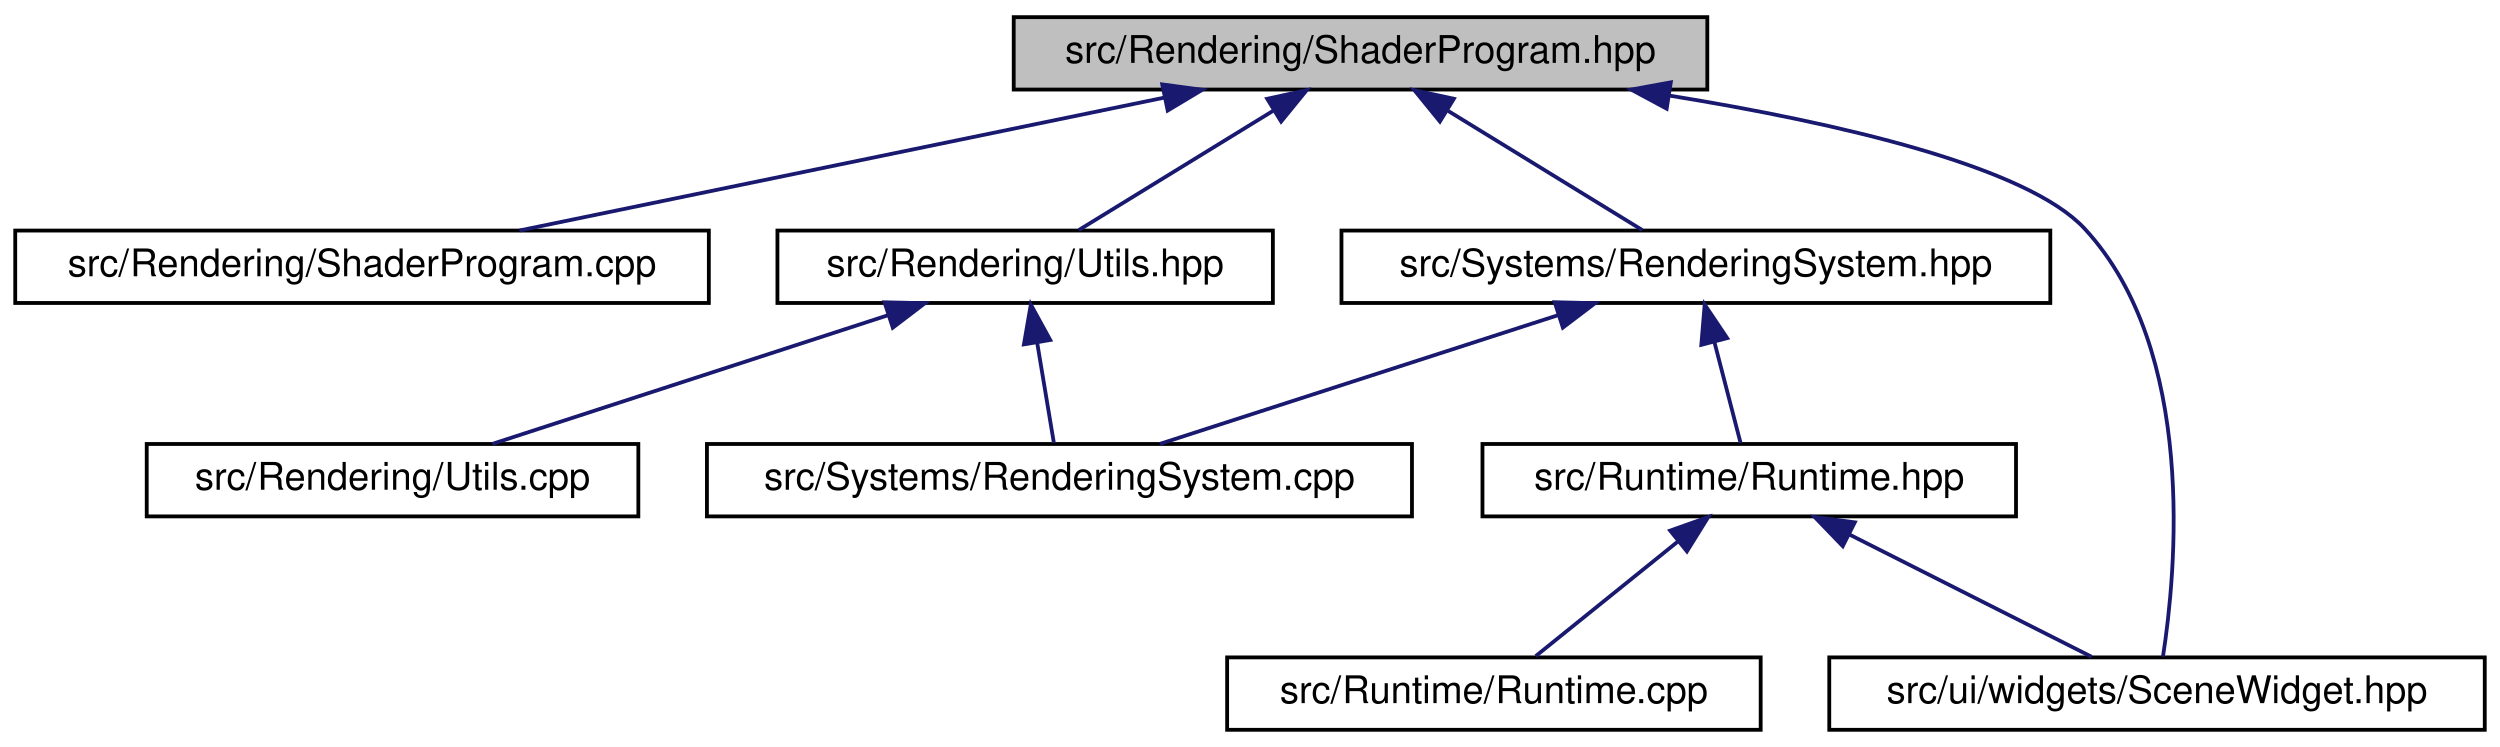
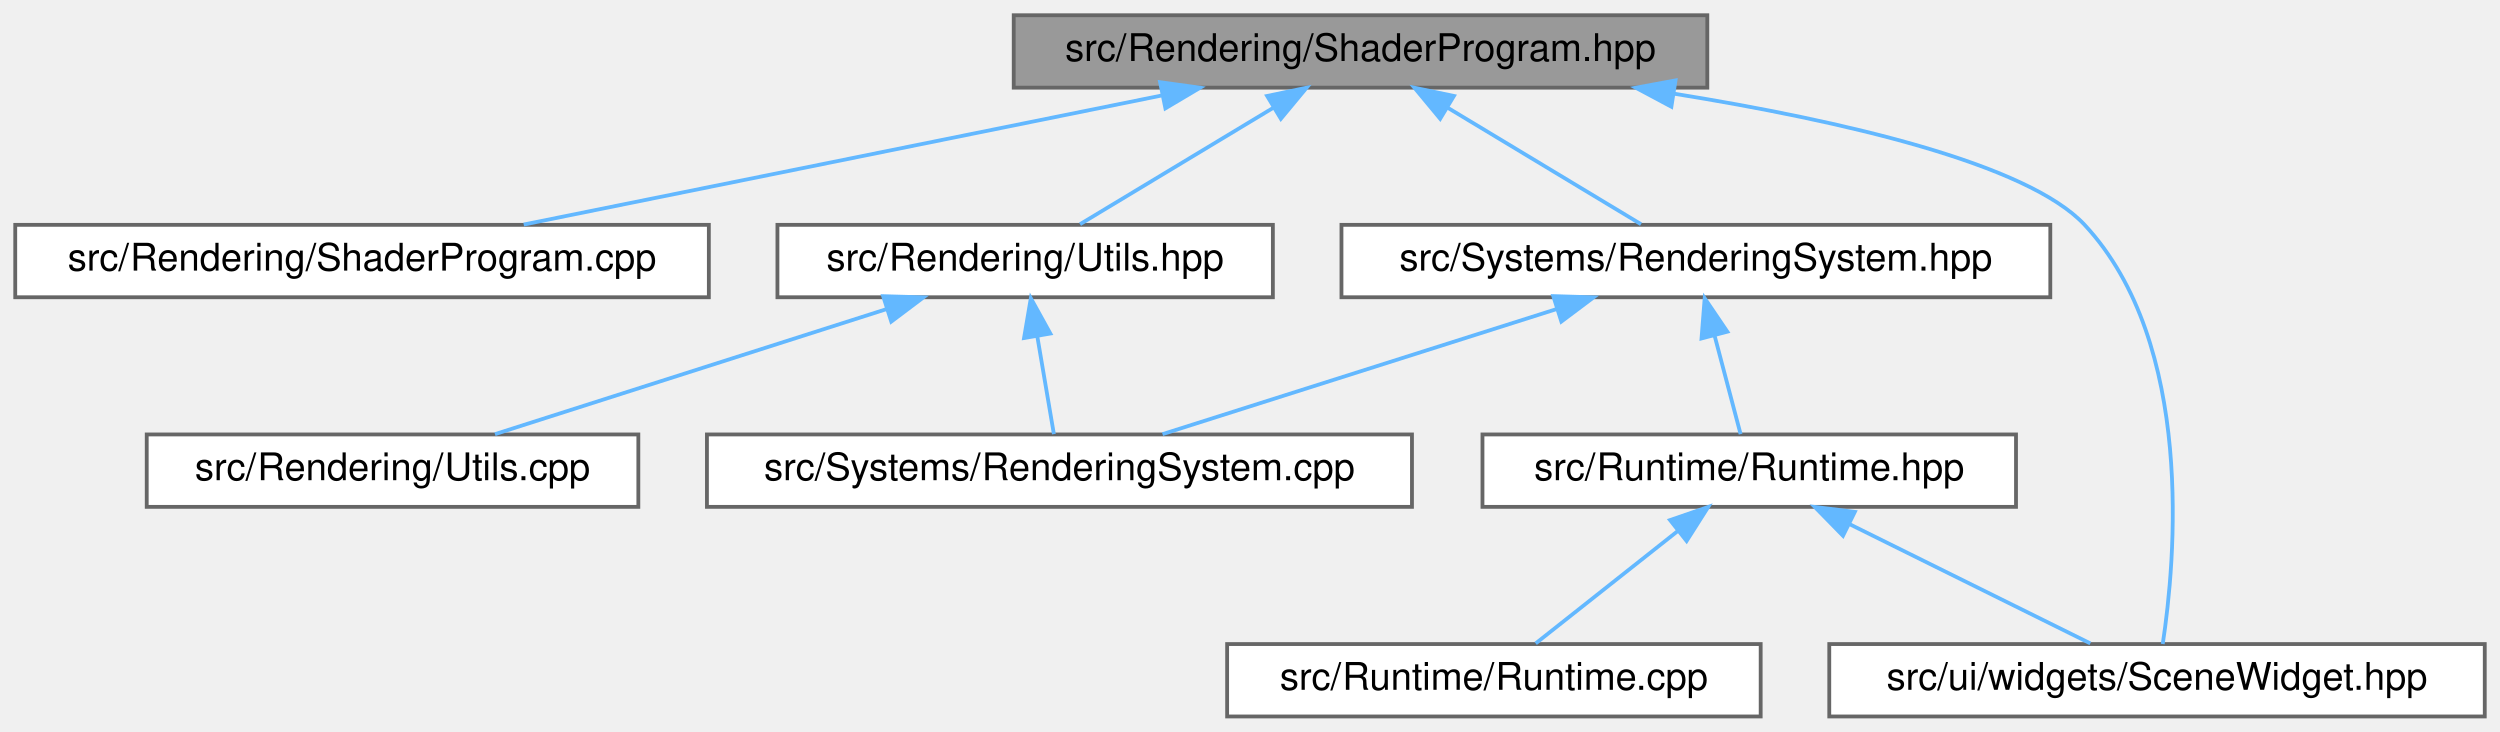
- <svg xmlns="http://www.w3.org/2000/svg" xmlns:xlink="http://www.w3.org/1999/xlink" width="656pt" height="196pt" viewBox="0.00 0.00 656.00 196.00">
-   <g id="graph0" class="graph" transform="scale(1 1) rotate(0) translate(4 192)">
-     <polygon fill="white" stroke="transparent" points="-4,4 -4,-192 652,-192 652,4 -4,4" />
-     <g id="node1" class="node">
-       <g id="a_node1">
+ <svg xmlns="http://www.w3.org/2000/svg" xmlns:xlink="http://www.w3.org/1999/xlink" width="656pt" height="192pt" viewBox="0.00 0.00 656.00 192.00">
+   <g id="graph0" class="graph" transform="scale(1 1) rotate(0) translate(4 188)">
+     <g id="Node000001" class="node">
+       <g id="a_Node000001">
        <a xlink:title=" ">
-           <polygon fill="#bfbfbf" stroke="black" points="262,-168.5 262,-187.5 444,-187.5 444,-168.5 262,-168.5" />
-           <text text-anchor="middle" x="353" y="-175.5" font-family="Helvetica,sans-Serif" font-size="10.00">src/Rendering/ShaderProgram.hpp</text>
+           <polygon fill="#999999" stroke="#666666" points="444,-184 262,-184 262,-165 444,-165 444,-184" />
+           <text text-anchor="middle" x="353" y="-172" font-family="Helvetica,sans-Serif" font-size="10.00">src/Rendering/ShaderProgram.hpp</text>
        </a>
      </g>
    </g>
-     <g id="node2" class="node">
-       <g id="a_node2">
+     <g id="Node000002" class="node">
+       <g id="a_Node000002">
        <a xlink:href="_shader_program_8cpp.html" target="_top" xlink:title=" ">
-           <polygon fill="white" stroke="black" points="0,-112.5 0,-131.5 182,-131.5 182,-112.5 0,-112.5" />
-           <text text-anchor="middle" x="91" y="-119.5" font-family="Helvetica,sans-Serif" font-size="10.00">src/Rendering/ShaderProgram.cpp</text>
+           <polygon fill="white" stroke="#666666" points="182,-129 0,-129 0,-110 182,-110 182,-129" />
+           <text text-anchor="middle" x="91" y="-117" font-family="Helvetica,sans-Serif" font-size="10.00">src/Rendering/ShaderProgram.cpp</text>
        </a>
      </g>
    </g>
-     <g id="edge1" class="edge">
-       <path fill="none" stroke="midnightblue" d="M301.62,-166.41C252.1,-156.2 178.14,-140.96 132.32,-131.52" />
-       <polygon fill="midnightblue" stroke="midnightblue" points="300.98,-169.85 311.49,-168.44 302.4,-163 300.98,-169.85" />
-     </g>
-     <g id="node3" class="node">
-       <g id="a_node3">
-         <a xlink:href="_rendering_2_utils_8hpp.html" target="_top" xlink:title=" ">
-           <polygon fill="white" stroke="black" points="200,-112.5 200,-131.5 330,-131.5 330,-112.5 200,-112.5" />
-           <text text-anchor="middle" x="265" y="-119.5" font-family="Helvetica,sans-Serif" font-size="10.00">src/Rendering/Utils.hpp</text>
+     <g id="edge1_Node000001_Node000002" class="edge">
+       <g id="a_edge1_Node000001_Node000002">
+         <a xlink:title=" ">
+           <path fill="none" stroke="#63b8ff" d="M300.8,-162.94C251.69,-153.01 179.07,-138.31 133.42,-129.08" />
+           <polygon fill="#63b8ff" stroke="#63b8ff" points="300.41,-166.43 310.91,-164.98 301.8,-159.57 300.41,-166.43" />
        </a>
      </g>
    </g>
-     <g id="edge2" class="edge">
-       <path fill="none" stroke="midnightblue" d="M330.02,-162.9C313.89,-153 292.82,-140.07 279.1,-131.65" />
-       <polygon fill="midnightblue" stroke="midnightblue" points="328.51,-166.08 338.86,-168.32 332.17,-160.11 328.51,-166.08" />
-     </g>
-     <g id="node6" class="node">
-       <g id="a_node6">
-         <a xlink:href="_rendering_system_8hpp.html" target="_top" xlink:title=" ">
-           <polygon fill="white" stroke="black" points="348,-112.5 348,-131.5 534,-131.5 534,-112.5 348,-112.5" />
-           <text text-anchor="middle" x="441" y="-119.5" font-family="Helvetica,sans-Serif" font-size="10.00">src/Systems/RenderingSystem.hpp</text>
+     <g id="Node000003" class="node">
+       <g id="a_Node000003">
+         <a xlink:href="_rendering_2_utils_8hpp.html" target="_top" xlink:title=" ">
+           <polygon fill="white" stroke="#666666" points="330,-129 200,-129 200,-110 330,-110 330,-129" />
+           <text text-anchor="middle" x="265" y="-117" font-family="Helvetica,sans-Serif" font-size="10.00">src/Rendering/Utils.hpp</text>
        </a>
      </g>
    </g>
-     <g id="edge5" class="edge">
-       <path fill="none" stroke="midnightblue" d="M375.98,-162.9C392.11,-153 413.18,-140.07 426.9,-131.65" />
-       <polygon fill="midnightblue" stroke="midnightblue" points="373.83,-160.11 367.14,-168.32 377.49,-166.08 373.83,-160.11" />
-     </g>
-     <g id="node9" class="node">
-       <g id="a_node9">
-         <a xlink:href="_scene_widget_8hpp.html" target="_top" xlink:title="Contains the declaration of the SceneWidget class, a user interface widget for rendering scenes.">
-           <polygon fill="white" stroke="black" points="476,-0.5 476,-19.5 648,-19.5 648,-0.5 476,-0.5" />
-           <text text-anchor="middle" x="562" y="-7.5" font-family="Helvetica,sans-Serif" font-size="10.00">src/ui/widgets/SceneWidget.hpp</text>
+     <g id="edge2_Node000001_Node000003" class="edge">
+       <g id="a_edge2_Node000001_Node000003">
+         <a xlink:title=" ">
+           <path fill="none" stroke="#63b8ff" d="M330.08,-159.7C314.05,-150.04 293.13,-137.44 279.4,-129.17" />
+           <polygon fill="#63b8ff" stroke="#63b8ff" points="328.49,-162.82 338.86,-164.98 332.1,-156.83 328.49,-162.82" />
        </a>
      </g>
    </g>
-     <g id="edge10" class="edge">
-       <path fill="none" stroke="midnightblue" d="M434.02,-166.92C478.63,-159.67 527.93,-148.27 543,-132 572.62,-100.02 566.98,-41.66 563.56,-19.69" />
-       <polygon fill="midnightblue" stroke="midnightblue" points="433.33,-163.48 424,-168.49 434.42,-170.4 433.33,-163.48" />
-     </g>
-     <g id="node4" class="node">
-       <g id="a_node4">
-         <a xlink:href="_rendering_2_utils_8cpp.html" target="_top" xlink:title=" ">
-           <polygon fill="white" stroke="black" points="34.5,-56.5 34.5,-75.5 163.5,-75.5 163.5,-56.5 34.5,-56.5" />
-           <text text-anchor="middle" x="99" y="-63.5" font-family="Helvetica,sans-Serif" font-size="10.00">src/Rendering/Utils.cpp</text>
+     <g id="Node000006" class="node">
+       <g id="a_Node000006">
+         <a xlink:href="_rendering_system_8hpp.html" target="_top" xlink:title=" ">
+           <polygon fill="white" stroke="#666666" points="534,-129 348,-129 348,-110 534,-110 534,-129" />
+           <text text-anchor="middle" x="441" y="-117" font-family="Helvetica,sans-Serif" font-size="10.00">src/Systems/RenderingSystem.hpp</text>
        </a>
      </g>
    </g>
-     <g id="edge3" class="edge">
-       <path fill="none" stroke="midnightblue" d="M229.05,-109.3C197.77,-99.13 153.18,-84.62 125.18,-75.52" />
-       <polygon fill="midnightblue" stroke="midnightblue" points="228.1,-112.68 238.7,-112.44 230.27,-106.02 228.1,-112.68" />
-     </g>
-     <g id="node5" class="node">
-       <g id="a_node5">
-         <a xlink:href="_rendering_system_8cpp.html" target="_top" xlink:title=" ">
-           <polygon fill="white" stroke="black" points="181.5,-56.5 181.5,-75.5 366.5,-75.5 366.5,-56.5 181.5,-56.5" />
-           <text text-anchor="middle" x="274" y="-63.5" font-family="Helvetica,sans-Serif" font-size="10.00">src/Systems/RenderingSystem.cpp</text>
+     <g id="edge5_Node000001_Node000006" class="edge">
+       <g id="a_edge5_Node000001_Node000006">
+         <a xlink:title=" ">
+           <path fill="none" stroke="#63b8ff" d="M375.92,-159.7C391.95,-150.04 412.87,-137.44 426.6,-129.17" />
+           <polygon fill="#63b8ff" stroke="#63b8ff" points="373.9,-156.83 367.14,-164.98 377.51,-162.82 373.9,-156.83" />
        </a>
      </g>
    </g>
-     <g id="edge4" class="edge">
-       <path fill="none" stroke="midnightblue" d="M268.15,-102.1C269.64,-93.14 271.36,-82.86 272.54,-75.75" />
-       <polygon fill="midnightblue" stroke="midnightblue" points="264.68,-101.64 266.49,-112.08 271.58,-102.79 264.68,-101.64" />
-     </g>
-     <g id="edge9" class="edge">
-       <path fill="none" stroke="midnightblue" d="M404.83,-109.3C373.36,-99.13 328.51,-84.62 300.34,-75.52" />
-       <polygon fill="midnightblue" stroke="midnightblue" points="403.95,-112.7 414.54,-112.44 406.1,-106.04 403.95,-112.7" />
-     </g>
-     <g id="node7" class="node">
-       <g id="a_node7">
-         <a xlink:href="_runtime_8hpp.html" target="_top" xlink:title=" ">
-           <polygon fill="white" stroke="black" points="385,-56.5 385,-75.5 525,-75.5 525,-56.5 385,-56.5" />
-           <text text-anchor="middle" x="455" y="-63.5" font-family="Helvetica,sans-Serif" font-size="10.00">src/Runtime/Runtime.hpp</text>
+     <g id="Node000009" class="node">
+       <g id="a_Node000009">
+         <a xlink:href="_scene_widget_8hpp.html" target="_top" xlink:title="Contains the declaration of the SceneWidget class, a user interface widget for rendering scenes.">
+           <polygon fill="white" stroke="#666666" points="648,-19 476,-19 476,0 648,0 648,-19" />
+           <text text-anchor="middle" x="562" y="-7" font-family="Helvetica,sans-Serif" font-size="10.00">src/ui/widgets/SceneWidget.hpp</text>
        </a>
      </g>
    </g>
-     <g id="edge6" class="edge">
-       <path fill="none" stroke="midnightblue" d="M445.82,-102.4C448.17,-93.36 450.87,-82.94 452.73,-75.75" />
-       <polygon fill="midnightblue" stroke="midnightblue" points="442.43,-101.52 443.31,-112.08 449.21,-103.28 442.43,-101.52" />
-     </g>
-     <g id="node8" class="node">
-       <g id="a_node8">
-         <a xlink:href="_runtime_8cpp.html" target="_top" xlink:title=" ">
-           <polygon fill="white" stroke="black" points="318,-0.5 318,-19.5 458,-19.5 458,-0.5 318,-0.5" />
-           <text text-anchor="middle" x="388" y="-7.5" font-family="Helvetica,sans-Serif" font-size="10.00">src/Runtime/Runtime.cpp</text>
+     <g id="edge10_Node000001_Node000009" class="edge">
+       <g id="a_edge10_Node000001_Node000009">
+         <a xlink:title=" ">
+           <path fill="none" stroke="#63b8ff" d="M435.18,-163.43C479.46,-156.29 528.03,-145.08 543,-129 572.11,-97.74 566.78,-40.56 563.5,-19.01" />
+           <polygon fill="#63b8ff" stroke="#63b8ff" points="434.57,-159.99 425.23,-164.98 435.65,-166.9 434.57,-159.99" />
        </a>
      </g>
    </g>
-     <g id="edge7" class="edge">
-       <path fill="none" stroke="midnightblue" d="M436.17,-49.82C424.16,-40.15 409.03,-27.95 398.96,-19.83" />
-       <polygon fill="midnightblue" stroke="midnightblue" points="434.25,-52.77 444.24,-56.32 438.65,-47.32 434.25,-52.77" />
+     <g id="Node000004" class="node">
+       <g id="a_Node000004">
+         <a xlink:href="_rendering_2_utils_8cpp.html" target="_top" xlink:title=" ">
+           <polygon fill="white" stroke="#666666" points="163.5,-74 34.5,-74 34.5,-55 163.5,-55 163.5,-74" />
+           <text text-anchor="middle" x="99" y="-62" font-family="Helvetica,sans-Serif" font-size="10.00">src/Rendering/Utils.cpp</text>
+         </a>
+       </g>
    </g>
-     <g id="edge8" class="edge">
-       <path fill="none" stroke="midnightblue" d="M481.3,-51.73C501.11,-41.73 527.71,-28.31 544.85,-19.65" />
-       <polygon fill="midnightblue" stroke="midnightblue" points="479.54,-48.69 472.19,-56.32 482.7,-54.94 479.54,-48.69" />
+     <g id="edge3_Node000003_Node000004" class="edge">
+       <g id="a_edge3_Node000003_Node000004">
+         <a xlink:title=" ">
+           <path fill="none" stroke="#63b8ff" d="M228.75,-106.93C197.75,-97.03 153.83,-83.01 125.88,-74.08" />
+           <polygon fill="#63b8ff" stroke="#63b8ff" points="227.74,-110.28 238.33,-109.98 229.87,-103.61 227.74,-110.28" />
+         </a>
+       </g>
+     </g>
+     <g id="Node000005" class="node">
+       <g id="a_Node000005">
+         <a xlink:href="_rendering_system_8cpp.html" target="_top" xlink:title=" ">
+           <polygon fill="white" stroke="#666666" points="366.5,-74 181.5,-74 181.5,-55 366.5,-55 366.5,-74" />
+           <text text-anchor="middle" x="274" y="-62" font-family="Helvetica,sans-Serif" font-size="10.00">src/Systems/RenderingSystem.cpp</text>
+         </a>
+       </g>
+     </g>
+     <g id="edge4_Node000003_Node000005" class="edge">
+       <g id="a_edge4_Node000003_Node000005">
+         <a xlink:title=" ">
+           <path fill="none" stroke="#63b8ff" d="M268.2,-99.66C269.68,-90.93 271.37,-80.99 272.54,-74.09" />
+           <polygon fill="#63b8ff" stroke="#63b8ff" points="264.71,-99.3 266.49,-109.75 271.61,-100.48 264.71,-99.3" />
+         </a>
+       </g>
+     </g>
+     <g id="edge9_Node000006_Node000005" class="edge">
+       <g id="a_edge9_Node000006_Node000005">
+         <a xlink:title=" ">
+           <path fill="none" stroke="#63b8ff" d="M404.54,-106.93C373.34,-97.03 329.16,-83.01 301.04,-74.08" />
+           <polygon fill="#63b8ff" stroke="#63b8ff" points="403.58,-110.3 414.17,-109.98 405.7,-103.62 403.58,-110.3" />
+         </a>
+       </g>
+     </g>
+     <g id="Node000007" class="node">
+       <g id="a_Node000007">
+         <a xlink:href="_runtime_8hpp.html" target="_top" xlink:title=" ">
+           <polygon fill="white" stroke="#666666" points="525,-74 385,-74 385,-55 525,-55 525,-74" />
+           <text text-anchor="middle" x="455" y="-62" font-family="Helvetica,sans-Serif" font-size="10.00">src/Runtime/Runtime.hpp</text>
+         </a>
+       </g>
+     </g>
+     <g id="edge6_Node000006_Node000007" class="edge">
+       <g id="a_edge6_Node000006_Node000007">
+         <a xlink:title=" ">
+           <path fill="none" stroke="#63b8ff" d="M445.9,-99.95C448.22,-91.15 450.89,-81.06 452.73,-74.09" />
+           <polygon fill="#63b8ff" stroke="#63b8ff" points="442.48,-99.19 443.31,-109.75 449.25,-100.97 442.48,-99.19" />
+         </a>
+       </g>
+     </g>
+     <g id="Node000008" class="node">
+       <g id="a_Node000008">
+         <a xlink:href="_runtime_8cpp.html" target="_top" xlink:title=" ">
+           <polygon fill="white" stroke="#666666" points="458,-19 318,-19 318,0 458,0 458,-19" />
+           <text text-anchor="middle" x="388" y="-7" font-family="Helvetica,sans-Serif" font-size="10.00">src/Runtime/Runtime.cpp</text>
+         </a>
+       </g>
+     </g>
+     <g id="edge7_Node000007_Node000008" class="edge">
+       <g id="a_edge7_Node000007_Node000008">
+         <a xlink:title=" ">
+           <path fill="none" stroke="#63b8ff" d="M436.17,-48.6C424.16,-39.11 409.03,-27.13 398.96,-19.17" />
+           <polygon fill="#63b8ff" stroke="#63b8ff" points="434.22,-51.53 444.24,-54.98 438.56,-46.04 434.22,-51.53" />
+         </a>
+       </g>
+     </g>
+     <g id="edge8_Node000007_Node000009" class="edge">
+       <g id="a_edge8_Node000007_Node000009">
+         <a xlink:title=" ">
+           <path fill="none" stroke="#63b8ff" d="M481.24,-50.5C500.93,-40.75 527.32,-27.68 544.5,-19.17" />
+           <polygon fill="#63b8ff" stroke="#63b8ff" points="479.6,-47.41 472.19,-54.98 482.71,-53.68 479.6,-47.41" />
+         </a>
+       </g>
    </g>
  </g>
</svg>
